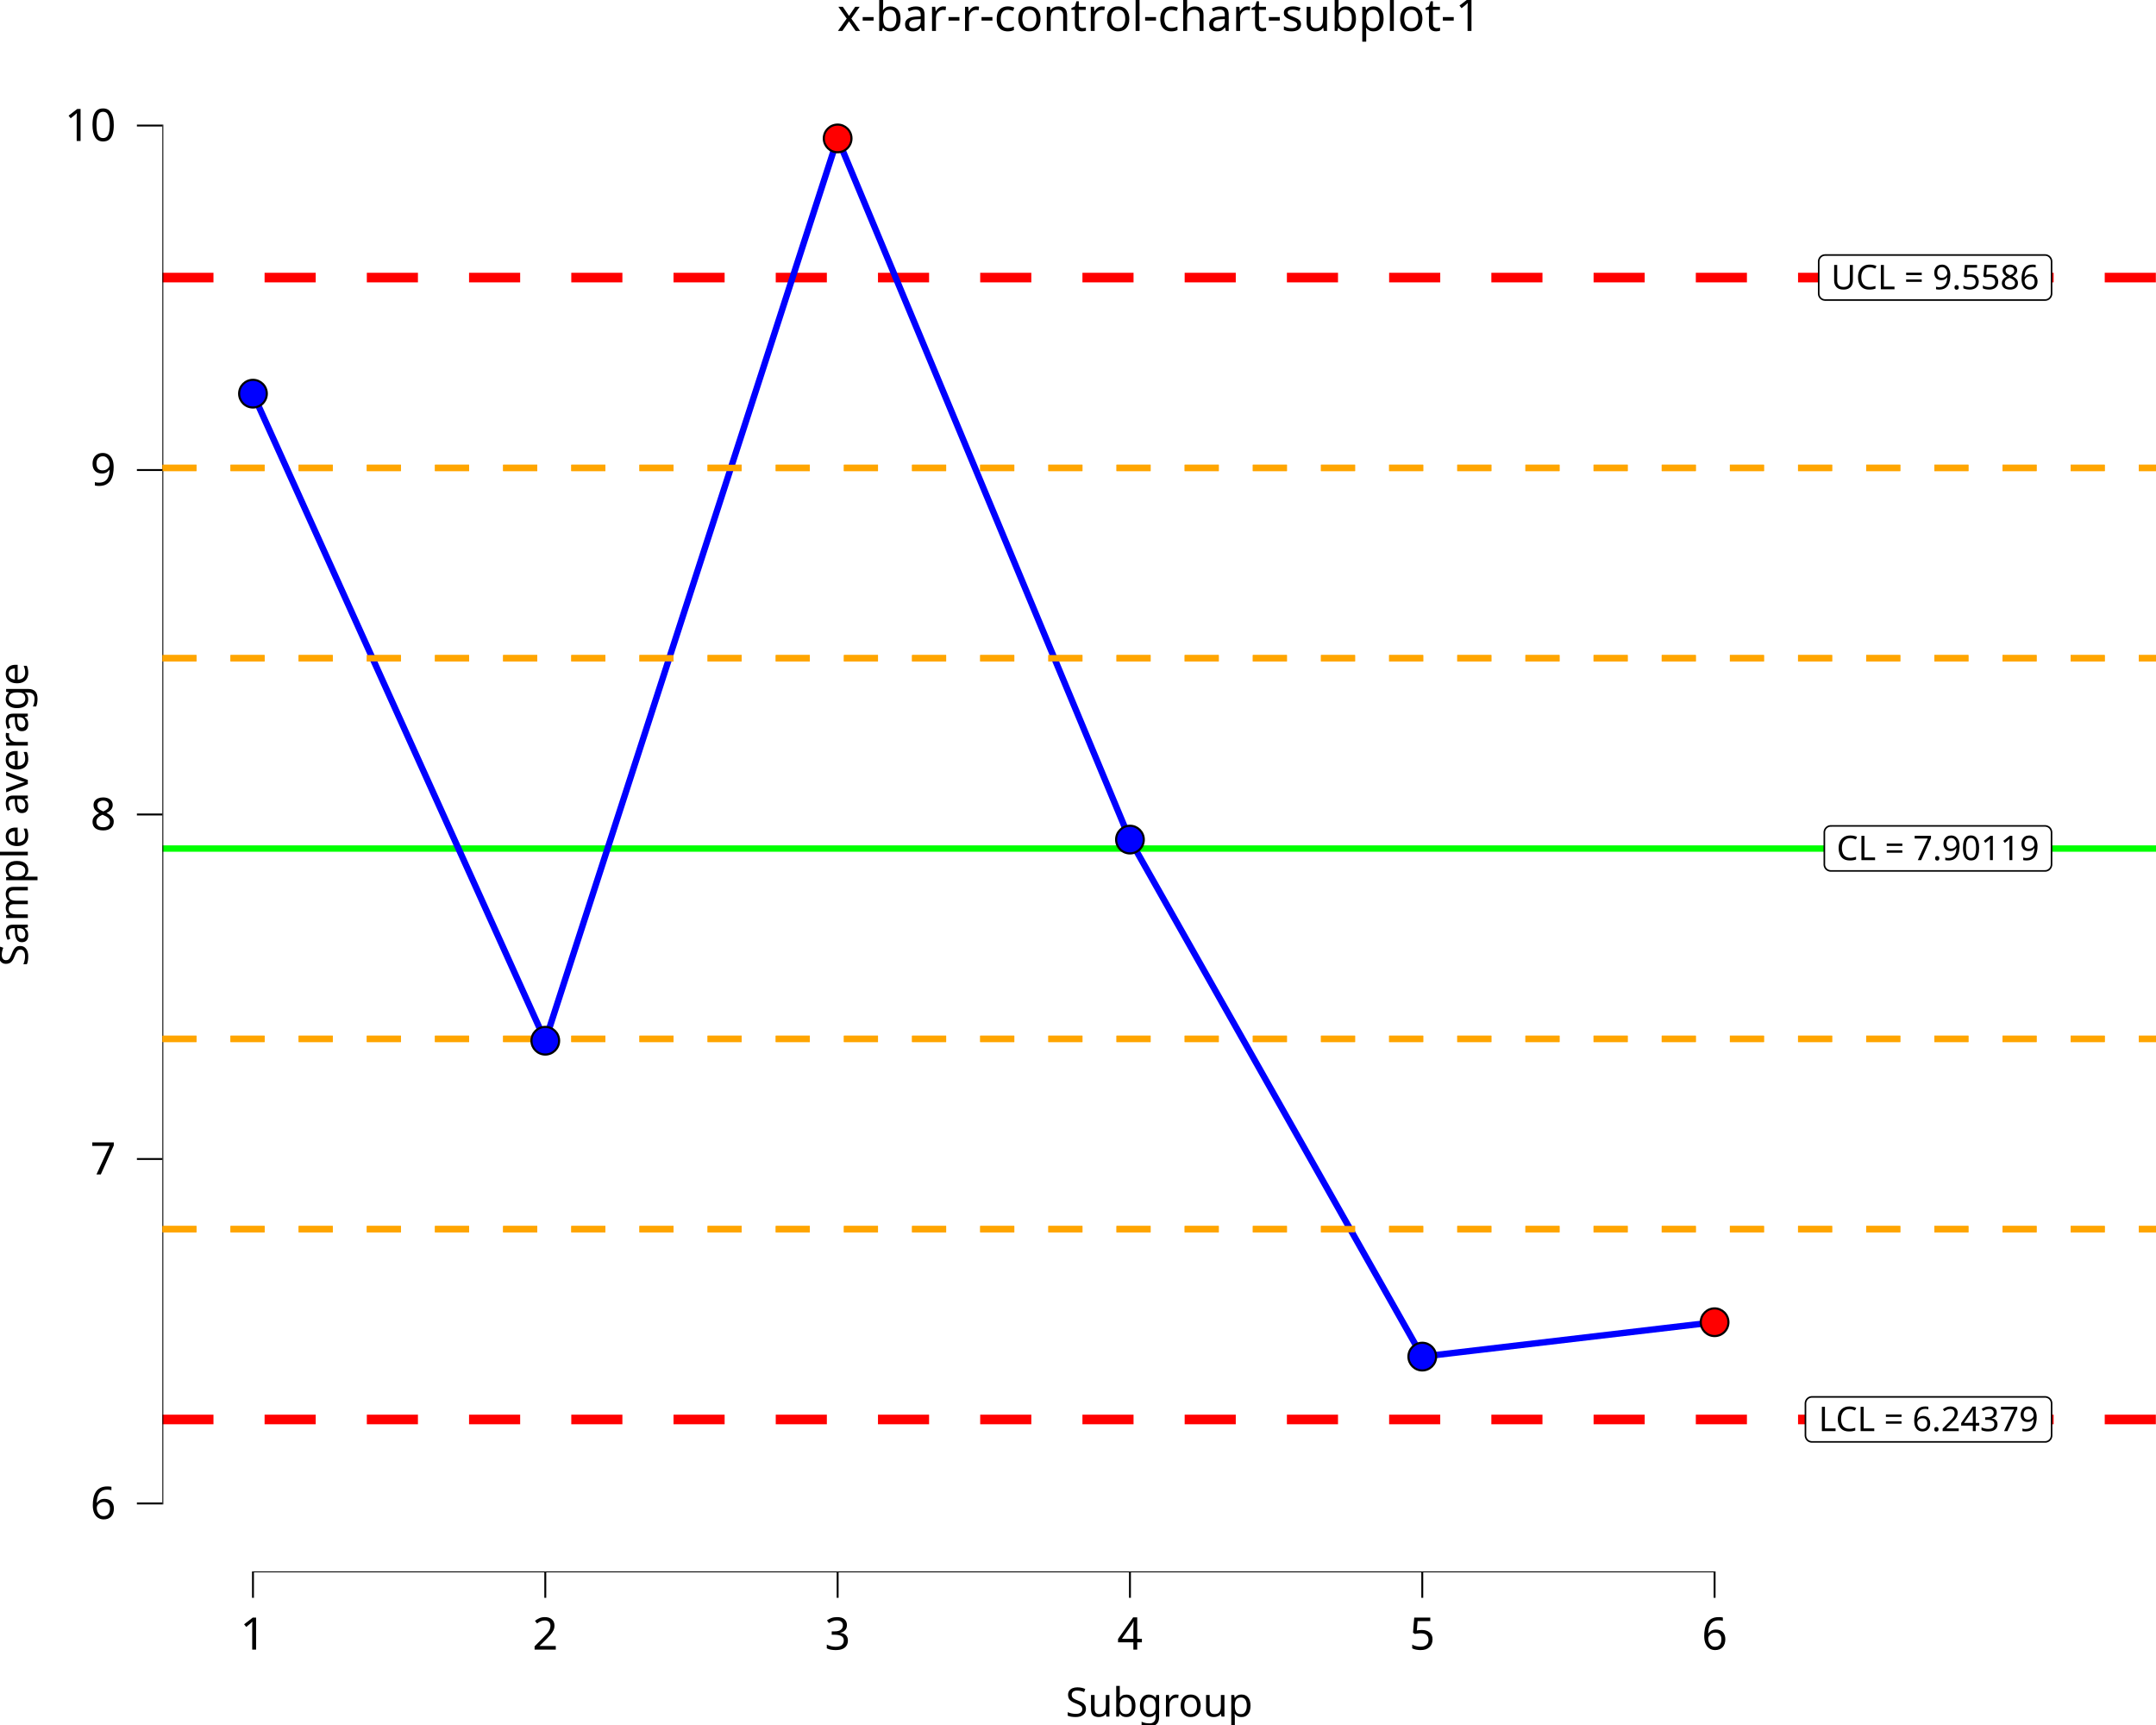
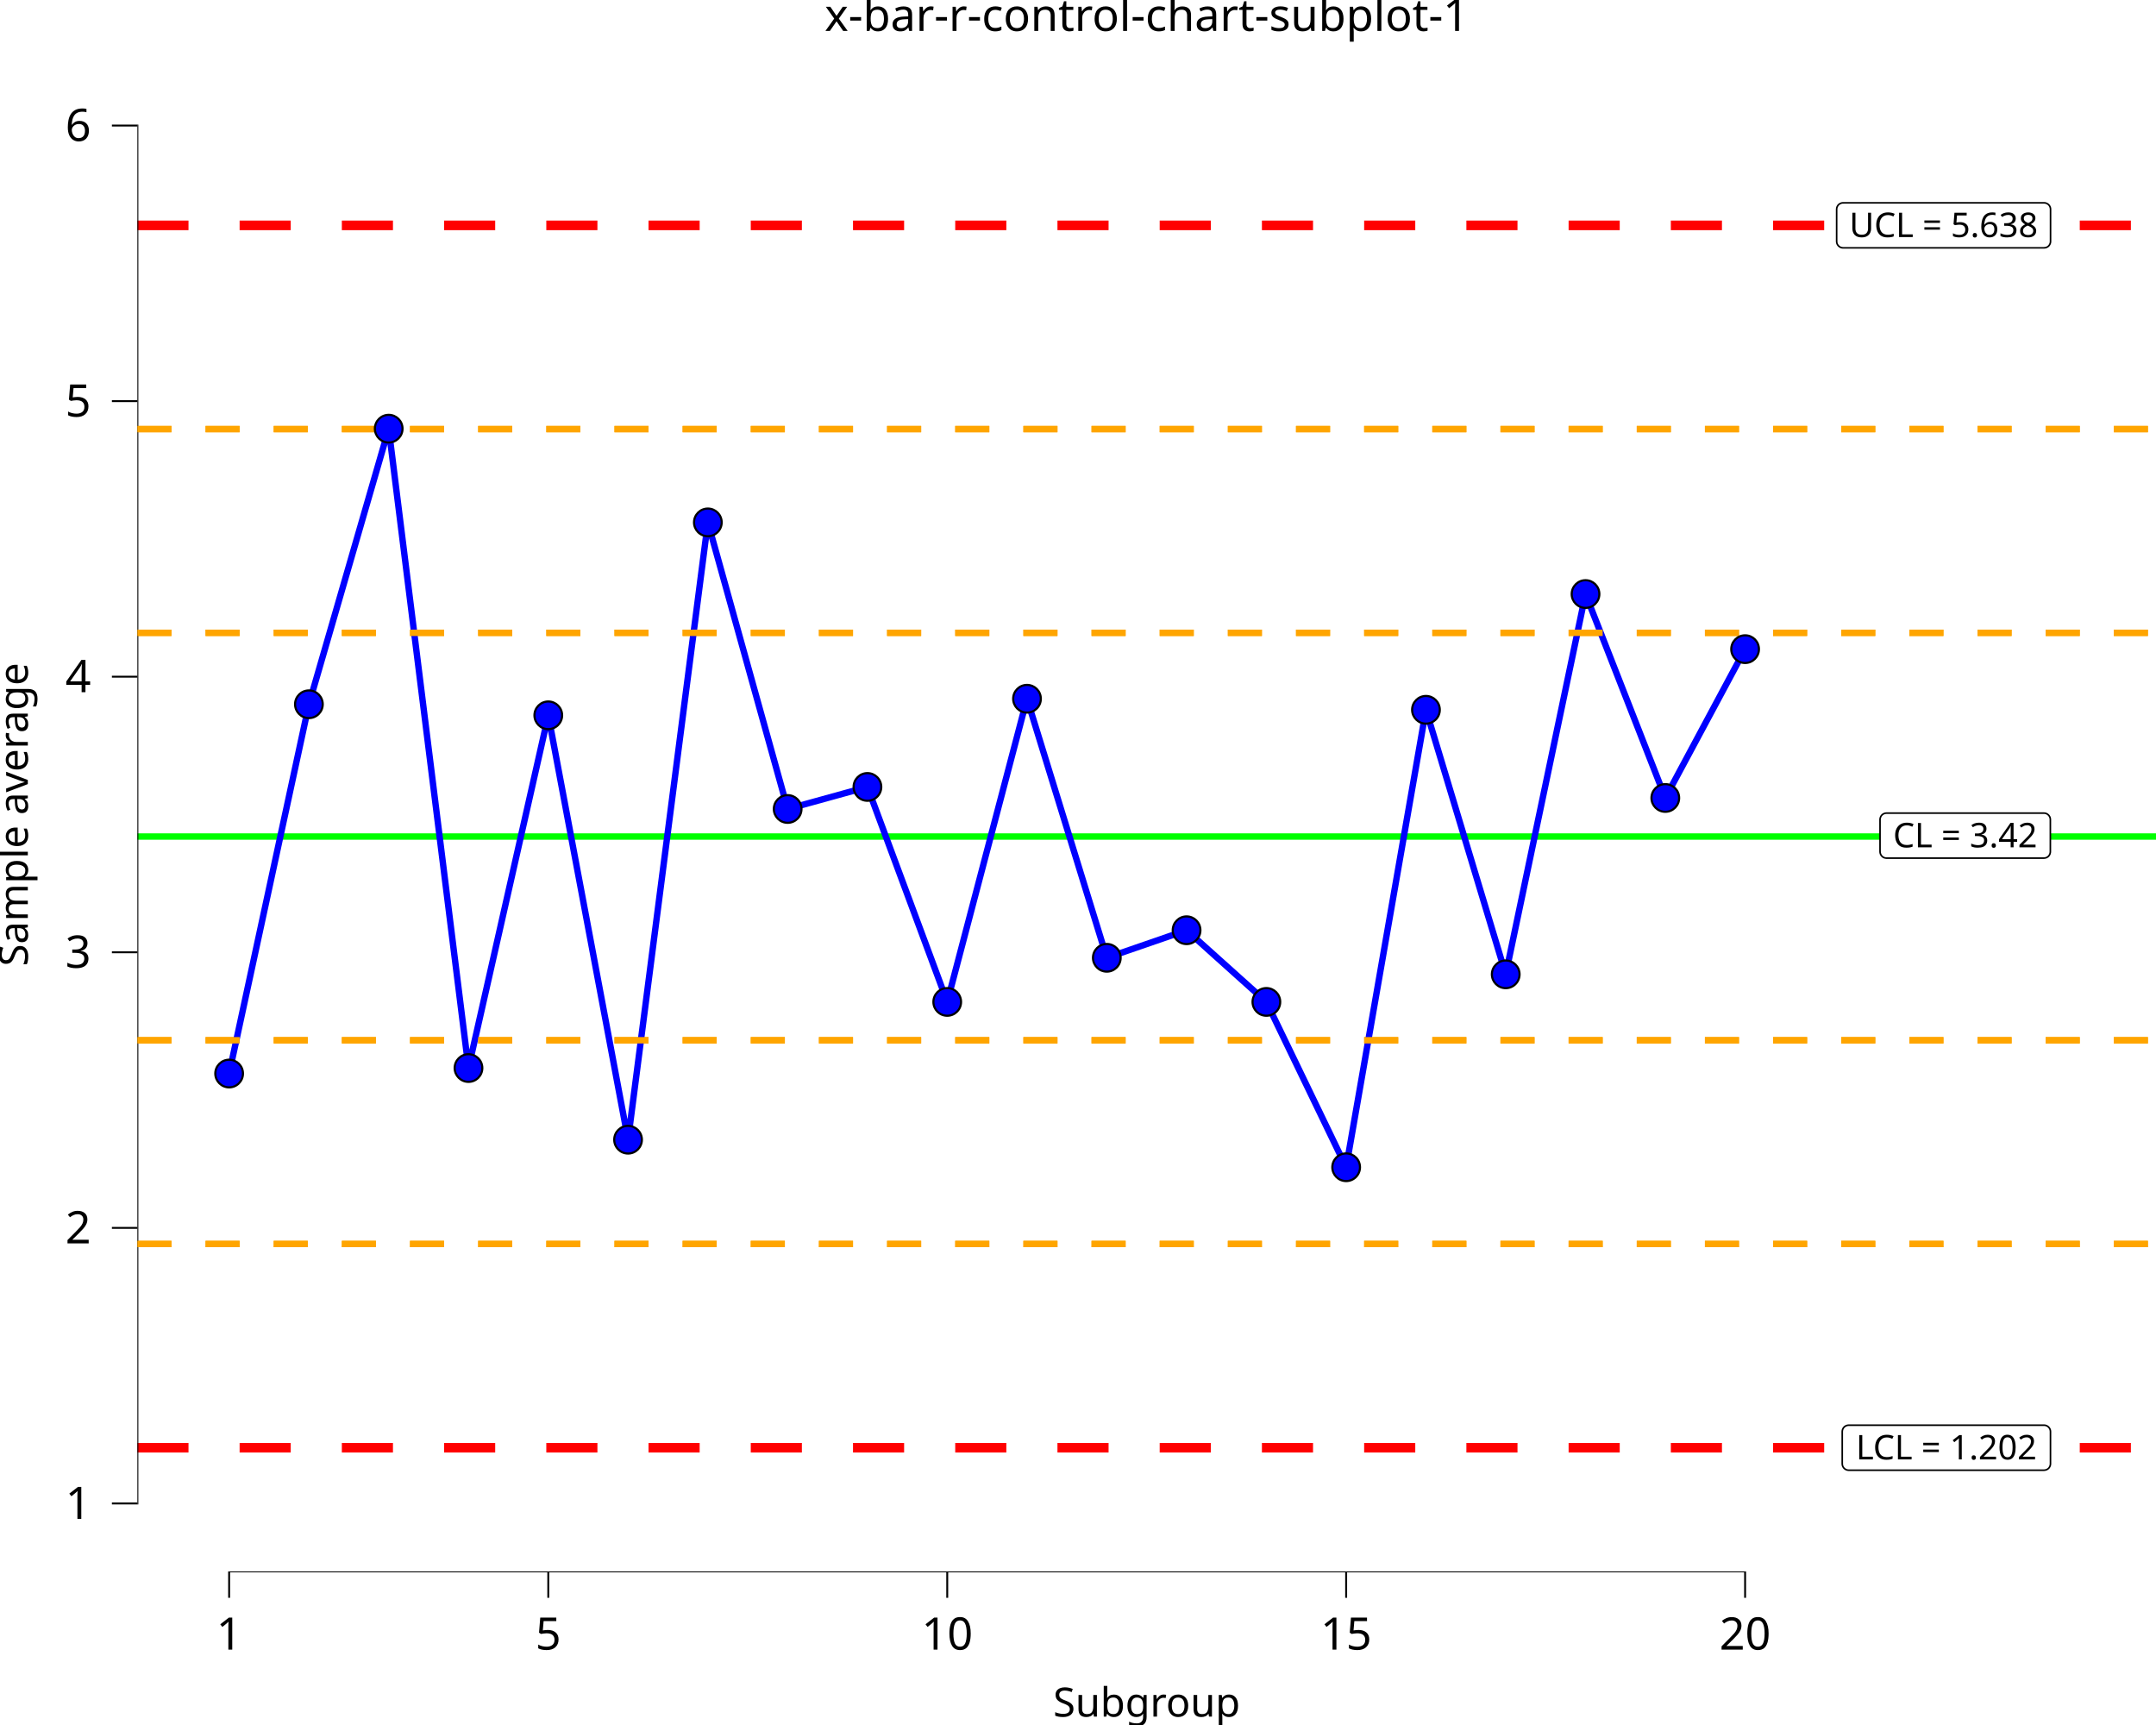
<svg xmlns="http://www.w3.org/2000/svg" class="svglite" data-engine-version="2.0" width="720.00pt" height="576.00pt" viewBox="0 0 720.00 576.00">
  <defs>
    <style type="text/css">
    .svglite line, .svglite polyline, .svglite polygon, .svglite path, .svglite rect, .svglite circle {
      fill: none;
      stroke: #000000;
      stroke-linecap: round;
      stroke-linejoin: round;
      stroke-miterlimit: 10.00;
    }
  </style>
  </defs>
  <rect width="100%" height="100%" style="stroke: none; fill: #FFFFFF;" />
  <defs>
    <clipPath id="cpMC4wMHw3MjAuMDB8MC4wMHw1NzYuMDA=">
      <rect x="0.00" y="0.00" width="720.00" height="576.00" />
    </clipPath>
  </defs>
  <g clip-path="url(#cpMC4wMHw3MjAuMDB8MC4wMHw1NzYuMDA=)">
    <rect x="0.00" y="0.00" width="720.00" height="576.00" style="stroke-width: 10.67; stroke: none;" />
  </g>
  <defs>
-     <clipPath id="cpNTQuMjJ8NzIwLjAwfDE4LjkyfDUyNS4wMw==">
-       <rect x="54.22" y="18.92" width="665.78" height="506.11" />
+     <clipPath id="cpNDUuODh8NzIwLjAwfDE4LjkyfDUyNS4wMw==">
+       <rect x="45.88" y="18.92" width="674.12" height="506.11" />
    </clipPath>
  </defs>
-   <g clip-path="url(#cpNTQuMjJ8NzIwLjAwfDE4LjkyfDUyNS4wMw==)">
-     <rect x="54.22" y="18.92" width="665.78" height="506.11" style="stroke-width: 10.67; stroke: none;" />
-     <line x1="54.22" y1="283.34" x2="720.00" y2="283.34" style="stroke-width: 2.13; stroke: #00FF00; stroke-linecap: butt;" />
-     <line x1="54.22" y1="92.69" x2="720.00" y2="92.69" style="stroke-width: 3.20; stroke: #FF0000; stroke-dasharray: 17.07,17.07; stroke-linecap: butt;" />
-     <line x1="54.22" y1="473.98" x2="720.00" y2="473.98" style="stroke-width: 3.20; stroke: #FF0000; stroke-dasharray: 17.07,17.07; stroke-linecap: butt;" />
-     <line x1="54.22" y1="346.89" x2="720.00" y2="346.89" style="stroke-width: 2.13; stroke: #FFA500; stroke-dasharray: 11.38,11.38; stroke-linecap: butt;" />
-     <line x1="54.22" y1="219.79" x2="720.00" y2="219.79" style="stroke-width: 2.13; stroke: #FFA500; stroke-dasharray: 11.38,11.38; stroke-linecap: butt;" />
-     <line x1="54.22" y1="410.43" x2="720.00" y2="410.43" style="stroke-width: 2.13; stroke: #FFA500; stroke-dasharray: 11.38,11.38; stroke-linecap: butt;" />
-     <line x1="54.22" y1="156.24" x2="720.00" y2="156.24" style="stroke-width: 2.13; stroke: #FFA500; stroke-dasharray: 11.38,11.38; stroke-linecap: butt;" />
-     <polygon points="611.40,290.81 682.95,290.81 682.86,290.81 683.21,290.80 683.55,290.73 683.87,290.61 684.17,290.43 684.44,290.21 684.67,289.95 684.86,289.66 684.99,289.34 685.08,289.00 685.11,288.65 685.11,288.65 685.11,277.94 685.11,277.94 685.08,277.60 684.99,277.26 684.86,276.94 684.67,276.64 684.44,276.38 684.17,276.16 683.87,275.99 683.55,275.87 683.21,275.80 682.95,275.78 611.40,275.78 611.66,275.80 611.31,275.78 610.96,275.83 610.63,275.92 610.32,276.07 610.03,276.27 609.78,276.51 609.57,276.79 609.41,277.09 609.30,277.42 609.24,277.77 609.24,277.94 609.24,288.65 609.24,288.48 609.24,288.83 609.30,289.17 609.41,289.50 609.57,289.81 609.78,290.09 610.03,290.33 610.32,290.52 610.63,290.67 610.96,290.77 611.31,290.81 " style="stroke-width: 0.53; fill: #FFFFFF;" />
-     <text x="647.17" y="287.21" text-anchor="middle" style="font-size: 11.38px; font-family: sans;" textLength="68.67px" lengthAdjust="spacingAndGlyphs">CL = 7.90119</text>
-     <polygon points="609.52,100.19 682.96,100.19 682.87,100.18 683.22,100.17 683.56,100.10 683.89,99.98 684.19,99.80 684.46,99.58 684.69,99.32 684.87,99.03 685.01,98.71 685.09,98.37 685.12,98.03 685.12,98.03 685.12,87.31 685.12,87.31 685.09,86.97 685.01,86.63 684.87,86.31 684.69,86.02 684.46,85.76 684.19,85.54 683.89,85.36 683.56,85.24 683.22,85.17 682.96,85.15 609.52,85.15 609.78,85.17 609.43,85.16 609.09,85.20 608.75,85.29 608.44,85.44 608.15,85.64 607.90,85.88 607.69,86.16 607.53,86.47 607.42,86.80 607.37,87.14 607.36,87.31 607.36,98.03 607.37,97.85 607.37,98.20 607.42,98.54 607.53,98.87 607.69,99.18 607.90,99.46 608.15,99.70 608.44,99.90 608.75,100.05 609.09,100.14 609.43,100.18 " style="stroke-width: 0.53; fill: #FFFFFF;" />
-     <text x="646.24" y="96.59" text-anchor="middle" style="font-size: 11.38px; font-family: sans;" textLength="70.56px" lengthAdjust="spacingAndGlyphs">UCL = 9.5586</text>
-     <polygon points="605.09,481.47 682.97,481.47 682.89,481.47 683.23,481.46 683.57,481.39 683.90,481.27 684.20,481.09 684.47,480.87 684.70,480.61 684.89,480.32 685.02,480.00 685.10,479.66 685.13,479.31 685.13,479.31 685.13,468.60 685.13,468.60 685.10,468.26 685.02,467.92 684.89,467.60 684.70,467.30 684.47,467.04 684.20,466.82 683.90,466.65 683.57,466.53 683.23,466.46 682.97,466.44 605.09,466.44 605.35,466.46 605.01,466.44 604.66,466.49 604.33,466.58 604.01,466.73 603.73,466.93 603.48,467.17 603.27,467.45 603.11,467.76 603.00,468.09 602.94,468.43 602.93,468.60 602.93,479.31 602.94,479.14 602.94,479.49 603.00,479.83 603.11,480.16 603.27,480.47 603.48,480.75 603.73,480.99 604.01,481.19 604.33,481.33 604.66,481.43 605.01,481.47 " style="stroke-width: 0.53; fill: #FFFFFF;" />
-     <text x="644.03" y="477.87" text-anchor="middle" style="font-size: 11.38px; font-family: sans;" textLength="75.00px" lengthAdjust="spacingAndGlyphs">LCL = 6.24379</text>
-     <polyline points="84.48,131.45 182.10,347.51 279.73,46.22 377.35,280.35 474.97,452.99 572.59,441.51 " style="stroke-width: 2.13; stroke: #0000FF; stroke-linecap: butt;" />
-     <line x1="84.16" y1="525.03" x2="572.91" y2="525.03" style="stroke-width: 0.64; stroke-linecap: butt;" />
-     <line x1="54.22" y1="502.34" x2="54.22" y2="41.60" style="stroke-width: 0.64; stroke-linecap: butt;" />
-     <line x1="54.22" y1="346.89" x2="720.00" y2="346.89" style="stroke-width: 2.13; stroke: #FFA500; stroke-dasharray: 11.38,11.38; stroke-linecap: butt;" />
-     <line x1="54.22" y1="219.79" x2="720.00" y2="219.79" style="stroke-width: 2.13; stroke: #FFA500; stroke-dasharray: 11.38,11.38; stroke-linecap: butt;" />
-     <line x1="54.22" y1="410.43" x2="720.00" y2="410.43" style="stroke-width: 2.13; stroke: #FFA500; stroke-dasharray: 11.38,11.38; stroke-linecap: butt;" />
-     <line x1="54.22" y1="156.24" x2="720.00" y2="156.24" style="stroke-width: 2.13; stroke: #FFA500; stroke-dasharray: 11.38,11.38; stroke-linecap: butt;" />
-     <circle cx="84.48" cy="131.45" r="4.62" style="stroke-width: 0.71; fill: #0000FF;" />
-     <circle cx="182.10" cy="347.51" r="4.62" style="stroke-width: 0.71; fill: #0000FF;" />
-     <circle cx="279.73" cy="46.22" r="4.62" style="stroke-width: 0.71; fill: #FF0000;" />
-     <circle cx="377.35" cy="280.35" r="4.62" style="stroke-width: 0.71; fill: #0000FF;" />
-     <circle cx="474.97" cy="452.99" r="4.62" style="stroke-width: 0.71; fill: #0000FF;" />
-     <circle cx="572.59" cy="441.51" r="4.62" style="stroke-width: 0.71; fill: #FF0000;" />
-     <rect x="54.22" y="18.92" width="665.78" height="506.11" style="stroke-width: 0.00; stroke: none;" />
+   <g clip-path="url(#cpNDUuODh8NzIwLjAwfDE4LjkyfDUyNS4wMw==)">
+     <rect x="45.88" y="18.92" width="674.12" height="506.11" style="stroke-width: 10.67; stroke: none;" />
+     <line x1="45.88" y1="279.33" x2="720.00" y2="279.33" style="stroke-width: 2.13; stroke: #00FF00; stroke-linecap: butt;" />
+     <line x1="45.88" y1="75.25" x2="720.00" y2="75.25" style="stroke-width: 3.20; stroke: #FF0000; stroke-dasharray: 17.07,17.07; stroke-linecap: butt;" />
+     <line x1="45.88" y1="483.42" x2="720.00" y2="483.42" style="stroke-width: 3.20; stroke: #FF0000; stroke-dasharray: 17.07,17.07; stroke-linecap: butt;" />
+     <line x1="45.88" y1="347.36" x2="720.00" y2="347.36" style="stroke-width: 2.13; stroke: #FFA500; stroke-dasharray: 11.38,11.38; stroke-linecap: butt;" />
+     <line x1="45.88" y1="211.31" x2="720.00" y2="211.31" style="stroke-width: 2.13; stroke: #FFA500; stroke-dasharray: 11.38,11.38; stroke-linecap: butt;" />
+     <line x1="45.88" y1="415.39" x2="720.00" y2="415.39" style="stroke-width: 2.13; stroke: #FFA500; stroke-dasharray: 11.38,11.38; stroke-linecap: butt;" />
+     <line x1="45.88" y1="143.28" x2="720.00" y2="143.28" style="stroke-width: 2.13; stroke: #FFA500; stroke-dasharray: 11.38,11.38; stroke-linecap: butt;" />
+     <polygon points="630.00,286.54 682.56,286.54 682.47,286.54 682.82,286.52 683.16,286.45 683.49,286.33 683.79,286.16 684.06,285.94 684.29,285.68 684.47,285.38 684.61,285.06 684.69,284.72 684.72,284.38 684.72,284.38 684.72,273.67 684.72,273.67 684.69,273.32 684.61,272.98 684.47,272.66 684.29,272.37 684.06,272.11 683.79,271.89 683.49,271.71 683.16,271.59 682.82,271.52 682.56,271.51 630.00,271.51 630.26,271.52 629.92,271.51 629.57,271.55 629.24,271.65 628.92,271.79 628.64,271.99 628.39,272.23 628.18,272.51 628.02,272.82 627.91,273.15 627.85,273.49 627.84,273.67 627.84,284.38 627.85,284.20 627.85,284.55 627.91,284.89 628.02,285.22 628.18,285.53 628.39,285.81 628.64,286.05 628.92,286.25 629.24,286.40 629.57,286.49 629.92,286.54 " style="stroke-width: 0.53; fill: #FFFFFF;" />
+     <text x="656.28" y="282.94" text-anchor="middle" style="font-size: 11.38px; font-family: sans;" textLength="49.68px" lengthAdjust="spacingAndGlyphs">CL = 3.42</text>
+     <polygon points="615.51,82.76 682.62,82.76 682.53,82.76 682.88,82.74 683.22,82.67 683.55,82.55 683.85,82.38 684.12,82.16 684.35,81.90 684.53,81.60 684.67,81.28 684.75,80.95 684.78,80.60 684.78,80.60 684.78,69.89 684.78,69.89 684.75,69.54 684.67,69.20 684.53,68.88 684.35,68.59 684.12,68.33 683.85,68.11 683.55,67.94 683.22,67.81 682.88,67.74 682.62,67.73 615.51,67.73 615.77,67.74 615.42,67.73 615.08,67.77 614.75,67.87 614.43,68.02 614.15,68.21 613.89,68.45 613.69,68.73 613.52,69.04 613.41,69.37 613.36,69.71 613.35,69.89 613.35,80.60 613.36,80.43 613.36,80.77 613.41,81.12 613.52,81.45 613.69,81.75 613.89,82.03 614.15,82.27 614.43,82.47 614.75,82.62 615.08,82.72 615.42,82.76 " style="stroke-width: 0.53; fill: #FFFFFF;" />
+     <text x="649.07" y="79.16" text-anchor="middle" style="font-size: 11.38px; font-family: sans;" textLength="64.23px" lengthAdjust="spacingAndGlyphs">UCL = 5.638</text>
+     <polygon points="617.38,490.92 682.60,490.92 682.51,490.92 682.86,490.90 683.20,490.83 683.52,490.71 683.83,490.54 684.09,490.32 684.33,490.06 684.51,489.76 684.65,489.44 684.73,489.11 684.76,488.76 684.76,488.76 684.76,478.05 684.76,478.05 684.73,477.70 684.65,477.36 684.51,477.04 684.33,476.75 684.09,476.49 683.83,476.27 683.52,476.10 683.20,475.97 682.86,475.90 682.60,475.89 617.38,475.89 617.64,475.90 617.29,475.89 616.95,475.93 616.61,476.03 616.30,476.18 616.01,476.37 615.76,476.61 615.55,476.89 615.39,477.20 615.28,477.53 615.23,477.87 615.22,478.05 615.22,488.76 615.23,488.59 615.23,488.93 615.28,489.28 615.39,489.61 615.55,489.91 615.76,490.19 616.01,490.43 616.30,490.63 616.61,490.78 616.95,490.88 617.29,490.92 " style="stroke-width: 0.53; fill: #FFFFFF;" />
+     <text x="649.99" y="487.32" text-anchor="middle" style="font-size: 11.38px; font-family: sans;" textLength="62.34px" lengthAdjust="spacingAndGlyphs">LCL = 1.202</text>
+     <polyline points="76.52,358.47 103.16,235.16 129.81,143.14 156.45,356.63 183.10,238.85 209.74,380.56 236.39,174.43 263.04,270.13 289.68,262.77 316.33,334.55 342.97,233.32 369.62,319.82 396.26,310.62 422.91,334.55 449.55,389.76 476.20,237.01 502.84,325.34 529.49,198.36 556.13,266.45 582.78,216.76 " style="stroke-width: 2.13; stroke: #0000FF; stroke-linecap: butt;" />
+     <line x1="76.20" y1="525.03" x2="583.10" y2="525.03" style="stroke-width: 0.64; stroke-linecap: butt;" />
+     <line x1="45.88" y1="502.34" x2="45.88" y2="41.60" style="stroke-width: 0.64; stroke-linecap: butt;" />
+     <line x1="45.88" y1="347.36" x2="720.00" y2="347.36" style="stroke-width: 2.13; stroke: #FFA500; stroke-dasharray: 11.38,11.38; stroke-linecap: butt;" />
+     <line x1="45.88" y1="211.31" x2="720.00" y2="211.31" style="stroke-width: 2.13; stroke: #FFA500; stroke-dasharray: 11.38,11.38; stroke-linecap: butt;" />
+     <line x1="45.88" y1="415.39" x2="720.00" y2="415.39" style="stroke-width: 2.13; stroke: #FFA500; stroke-dasharray: 11.38,11.38; stroke-linecap: butt;" />
+     <line x1="45.88" y1="143.28" x2="720.00" y2="143.28" style="stroke-width: 2.13; stroke: #FFA500; stroke-dasharray: 11.38,11.38; stroke-linecap: butt;" />
+     <circle cx="76.52" cy="358.47" r="4.62" style="stroke-width: 0.71; fill: #0000FF;" />
+     <circle cx="103.16" cy="235.16" r="4.62" style="stroke-width: 0.71; fill: #0000FF;" />
+     <circle cx="129.81" cy="143.14" r="4.62" style="stroke-width: 0.71; fill: #0000FF;" />
+     <circle cx="156.45" cy="356.63" r="4.62" style="stroke-width: 0.71; fill: #0000FF;" />
+     <circle cx="183.10" cy="238.85" r="4.62" style="stroke-width: 0.71; fill: #0000FF;" />
+     <circle cx="209.74" cy="380.56" r="4.62" style="stroke-width: 0.71; fill: #0000FF;" />
+     <circle cx="236.39" cy="174.43" r="4.62" style="stroke-width: 0.71; fill: #0000FF;" />
+     <circle cx="263.04" cy="270.13" r="4.62" style="stroke-width: 0.71; fill: #0000FF;" />
+     <circle cx="289.68" cy="262.77" r="4.62" style="stroke-width: 0.71; fill: #0000FF;" />
+     <circle cx="316.33" cy="334.55" r="4.62" style="stroke-width: 0.71; fill: #0000FF;" />
+     <circle cx="342.97" cy="233.32" r="4.62" style="stroke-width: 0.71; fill: #0000FF;" />
+     <circle cx="369.62" cy="319.82" r="4.62" style="stroke-width: 0.71; fill: #0000FF;" />
+     <circle cx="396.26" cy="310.62" r="4.62" style="stroke-width: 0.71; fill: #0000FF;" />
+     <circle cx="422.91" cy="334.55" r="4.62" style="stroke-width: 0.71; fill: #0000FF;" />
+     <circle cx="449.55" cy="389.76" r="4.62" style="stroke-width: 0.71; fill: #0000FF;" />
+     <circle cx="476.20" cy="237.01" r="4.62" style="stroke-width: 0.71; fill: #0000FF;" />
+     <circle cx="502.84" cy="325.34" r="4.62" style="stroke-width: 0.71; fill: #0000FF;" />
+     <circle cx="529.49" cy="198.36" r="4.62" style="stroke-width: 0.71; fill: #0000FF;" />
+     <circle cx="556.13" cy="266.45" r="4.62" style="stroke-width: 0.71; fill: #0000FF;" />
+     <circle cx="582.78" cy="216.76" r="4.62" style="stroke-width: 0.71; fill: #0000FF;" />
+     <rect x="45.88" y="18.92" width="674.12" height="506.11" style="stroke-width: 0.00; stroke: none;" />
  </g>
  <g clip-path="url(#cpMC4wMHw3MjAuMDB8MC4wMHw1NzYuMDA=)">
-     <polyline points="54.22,525.03 54.22,18.92 " style="stroke-width: 0.00; stroke: none; stroke-linecap: butt;" />
-     <text x="38.74" y="507.19" text-anchor="end" style="font-size: 15.00px; font-family: sans;" textLength="8.34px" lengthAdjust="spacingAndGlyphs">6</text>
-     <text x="38.74" y="392.16" text-anchor="end" style="font-size: 15.00px; font-family: sans;" textLength="8.34px" lengthAdjust="spacingAndGlyphs">7</text>
-     <text x="38.74" y="277.13" text-anchor="end" style="font-size: 15.00px; font-family: sans;" textLength="8.34px" lengthAdjust="spacingAndGlyphs">8</text>
-     <text x="38.74" y="162.11" text-anchor="end" style="font-size: 15.00px; font-family: sans;" textLength="8.34px" lengthAdjust="spacingAndGlyphs">9</text>
-     <text x="38.74" y="47.08" text-anchor="end" style="font-size: 15.00px; font-family: sans;" textLength="16.69px" lengthAdjust="spacingAndGlyphs">10</text>
-     <polyline points="45.72,502.02 54.22,502.02 " style="stroke-width: 0.64; stroke-linecap: butt;" />
-     <polyline points="45.72,387.00 54.22,387.00 " style="stroke-width: 0.64; stroke-linecap: butt;" />
-     <polyline points="45.72,271.97 54.22,271.97 " style="stroke-width: 0.64; stroke-linecap: butt;" />
-     <polyline points="45.72,156.95 54.22,156.95 " style="stroke-width: 0.64; stroke-linecap: butt;" />
-     <polyline points="45.72,41.92 54.22,41.92 " style="stroke-width: 0.64; stroke-linecap: butt;" />
-     <polyline points="54.22,525.03 720.00,525.03 " style="stroke-width: 0.00; stroke: none; stroke-linecap: butt;" />
-     <polyline points="84.48,533.53 84.48,525.03 " style="stroke-width: 0.64; stroke-linecap: butt;" />
-     <polyline points="182.10,533.53 182.10,525.03 " style="stroke-width: 0.64; stroke-linecap: butt;" />
-     <polyline points="279.73,533.53 279.73,525.03 " style="stroke-width: 0.64; stroke-linecap: butt;" />
-     <polyline points="377.35,533.53 377.35,525.03 " style="stroke-width: 0.64; stroke-linecap: butt;" />
-     <polyline points="474.97,533.53 474.97,525.03 " style="stroke-width: 0.64; stroke-linecap: butt;" />
-     <polyline points="572.59,533.53 572.59,525.03 " style="stroke-width: 0.64; stroke-linecap: butt;" />
-     <text x="84.48" y="550.83" text-anchor="middle" style="font-size: 15.00px; font-family: sans;" textLength="8.34px" lengthAdjust="spacingAndGlyphs">1</text>
-     <text x="182.10" y="550.83" text-anchor="middle" style="font-size: 15.00px; font-family: sans;" textLength="8.34px" lengthAdjust="spacingAndGlyphs">2</text>
-     <text x="279.73" y="550.83" text-anchor="middle" style="font-size: 15.00px; font-family: sans;" textLength="8.34px" lengthAdjust="spacingAndGlyphs">3</text>
-     <text x="377.35" y="550.83" text-anchor="middle" style="font-size: 15.00px; font-family: sans;" textLength="8.34px" lengthAdjust="spacingAndGlyphs">4</text>
-     <text x="474.97" y="550.83" text-anchor="middle" style="font-size: 15.00px; font-family: sans;" textLength="8.34px" lengthAdjust="spacingAndGlyphs">5</text>
-     <text x="572.59" y="550.83" text-anchor="middle" style="font-size: 15.00px; font-family: sans;" textLength="8.34px" lengthAdjust="spacingAndGlyphs">6</text>
-     <text x="387.11" y="573.20" text-anchor="middle" style="font-size: 13.50px; font-family: sans;" textLength="58.55px" lengthAdjust="spacingAndGlyphs">Subgroup</text>
+     <polyline points="45.88,525.03 45.88,18.92 " style="stroke-width: 0.00; stroke: none; stroke-linecap: butt;" />
+     <text x="30.40" y="507.19" text-anchor="end" style="font-size: 15.00px; font-family: sans;" textLength="8.34px" lengthAdjust="spacingAndGlyphs">1</text>
+     <text x="30.40" y="415.17" text-anchor="end" style="font-size: 15.00px; font-family: sans;" textLength="8.34px" lengthAdjust="spacingAndGlyphs">2</text>
+     <text x="30.40" y="323.14" text-anchor="end" style="font-size: 15.00px; font-family: sans;" textLength="8.34px" lengthAdjust="spacingAndGlyphs">3</text>
+     <text x="30.40" y="231.12" text-anchor="end" style="font-size: 15.00px; font-family: sans;" textLength="8.34px" lengthAdjust="spacingAndGlyphs">4</text>
+     <text x="30.40" y="139.10" text-anchor="end" style="font-size: 15.00px; font-family: sans;" textLength="8.34px" lengthAdjust="spacingAndGlyphs">5</text>
+     <text x="30.40" y="47.08" text-anchor="end" style="font-size: 15.00px; font-family: sans;" textLength="8.34px" lengthAdjust="spacingAndGlyphs">6</text>
+     <polyline points="37.37,502.02 45.88,502.02 " style="stroke-width: 0.64; stroke-linecap: butt;" />
+     <polyline points="37.37,410.00 45.88,410.00 " style="stroke-width: 0.64; stroke-linecap: butt;" />
+     <polyline points="37.37,317.98 45.88,317.98 " style="stroke-width: 0.64; stroke-linecap: butt;" />
+     <polyline points="37.37,225.96 45.88,225.96 " style="stroke-width: 0.64; stroke-linecap: butt;" />
+     <polyline points="37.37,133.94 45.88,133.94 " style="stroke-width: 0.64; stroke-linecap: butt;" />
+     <polyline points="37.37,41.92 45.88,41.92 " style="stroke-width: 0.64; stroke-linecap: butt;" />
+     <polyline points="45.88,525.03 720.00,525.03 " style="stroke-width: 0.00; stroke: none; stroke-linecap: butt;" />
+     <polyline points="76.52,533.53 76.52,525.03 " style="stroke-width: 0.64; stroke-linecap: butt;" />
+     <polyline points="183.10,533.53 183.10,525.03 " style="stroke-width: 0.64; stroke-linecap: butt;" />
+     <polyline points="316.33,533.53 316.33,525.03 " style="stroke-width: 0.64; stroke-linecap: butt;" />
+     <polyline points="449.55,533.53 449.55,525.03 " style="stroke-width: 0.64; stroke-linecap: butt;" />
+     <polyline points="582.78,533.53 582.78,525.03 " style="stroke-width: 0.64; stroke-linecap: butt;" />
+     <text x="76.52" y="550.83" text-anchor="middle" style="font-size: 15.00px; font-family: sans;" textLength="8.34px" lengthAdjust="spacingAndGlyphs">1</text>
+     <text x="183.10" y="550.83" text-anchor="middle" style="font-size: 15.00px; font-family: sans;" textLength="8.34px" lengthAdjust="spacingAndGlyphs">5</text>
+     <text x="316.33" y="550.83" text-anchor="middle" style="font-size: 15.00px; font-family: sans;" textLength="16.69px" lengthAdjust="spacingAndGlyphs">10</text>
+     <text x="449.55" y="550.83" text-anchor="middle" style="font-size: 15.00px; font-family: sans;" textLength="16.69px" lengthAdjust="spacingAndGlyphs">15</text>
+     <text x="582.78" y="550.83" text-anchor="middle" style="font-size: 15.00px; font-family: sans;" textLength="16.69px" lengthAdjust="spacingAndGlyphs">20</text>
+     <text x="382.94" y="573.20" text-anchor="middle" style="font-size: 13.50px; font-family: sans;" textLength="58.55px" lengthAdjust="spacingAndGlyphs">Subgroup</text>
    <text transform="translate(9.29,271.97) rotate(-90)" text-anchor="middle" style="font-size: 13.50px; font-family: sans;" textLength="98.33px" lengthAdjust="spacingAndGlyphs">Sample average</text>
-     <text x="387.11" y="10.32" text-anchor="middle" style="font-size: 15.00px; font-family: sans;" textLength="199.25px" lengthAdjust="spacingAndGlyphs">x-bar-r-control-chart-subplot-1</text>
+     <text x="382.94" y="10.32" text-anchor="middle" style="font-size: 15.00px; font-family: sans;" textLength="199.25px" lengthAdjust="spacingAndGlyphs">x-bar-r-control-chart-subplot-1</text>
  </g>
</svg>
